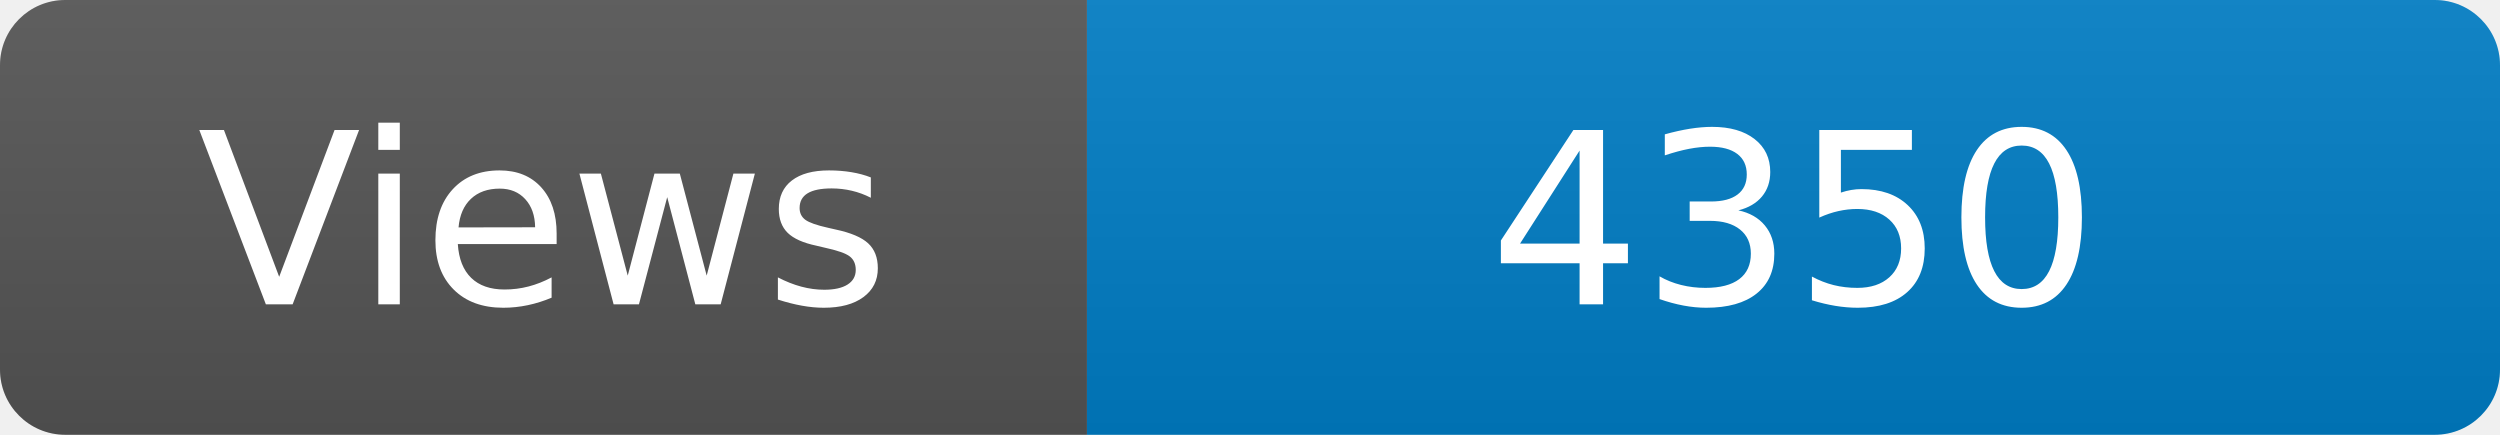
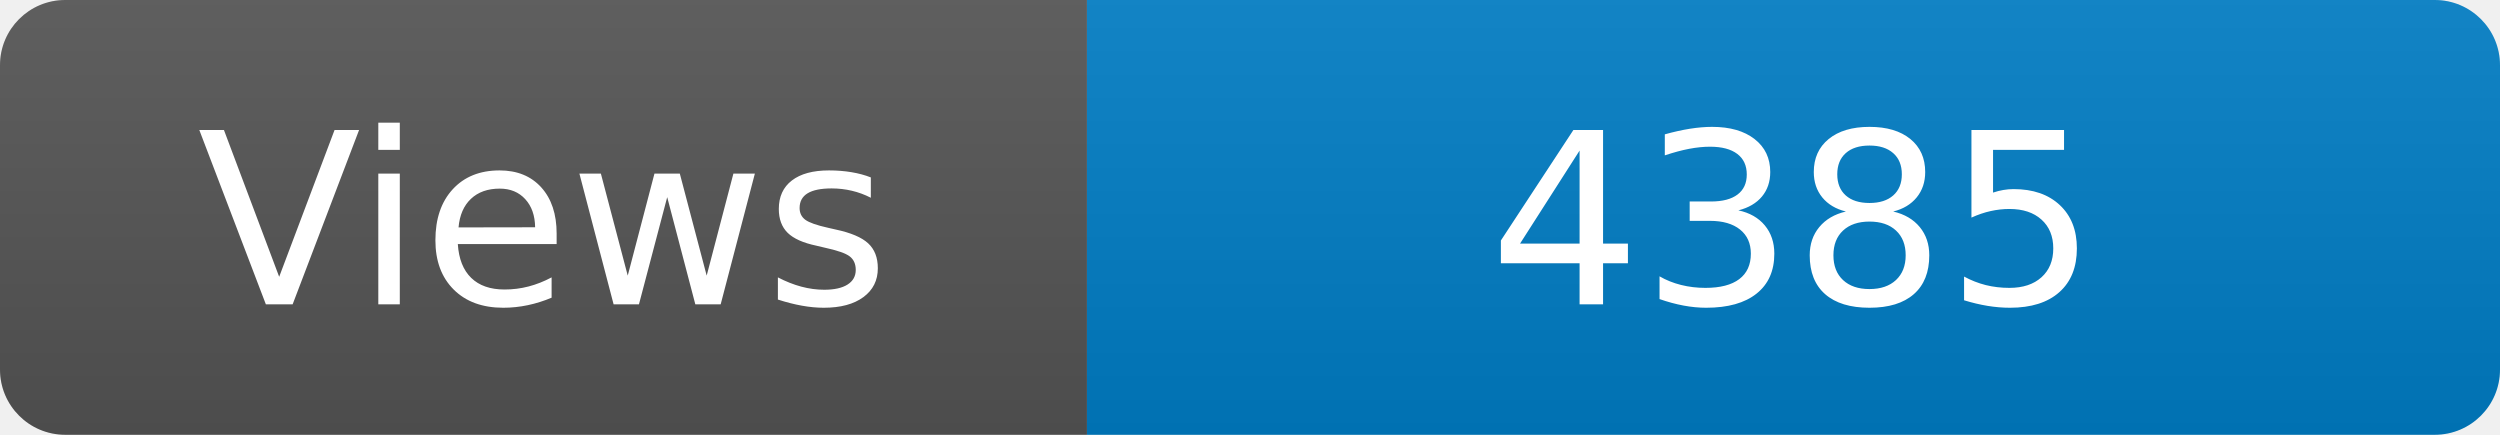
<svg xmlns="http://www.w3.org/2000/svg" width="115" height="20" role="img" aria-label="Maintained?: yes">
  <linearGradient id="s" x2="0" y2="100%">
    <stop offset="0" stop-color="#bbb" stop-opacity=".1" />
    <stop offset="1" stop-opacity=".1" />
  </linearGradient>
  <clipPath id="r">
    <rect width="115" height="20" rx="3" fill="#fff" />
  </clipPath>
  <g clip-path="url(#r)">
    <rect width="50" height="20" fill="#555" />
    <rect x="50" width="160" height="20" fill="#007ec6" />
    <rect width="115" height="20" fill="url(#s)" />
  </g>
  <g fill="#fff" text-anchor="middle" font-family="Verdana,Geneva,DejaVu Sans,sans-serif" font-size="110">
    <text x="250" y="140" transform="scale(.1)" fill="#fff">Views</text>
-     <text x="825" y="140" transform="scale(.1)" fill="#fff">4350</text>
+     <text x="825" y="140" transform="scale(.1)" fill="#fff">4385</text>
  </g>
</svg>
